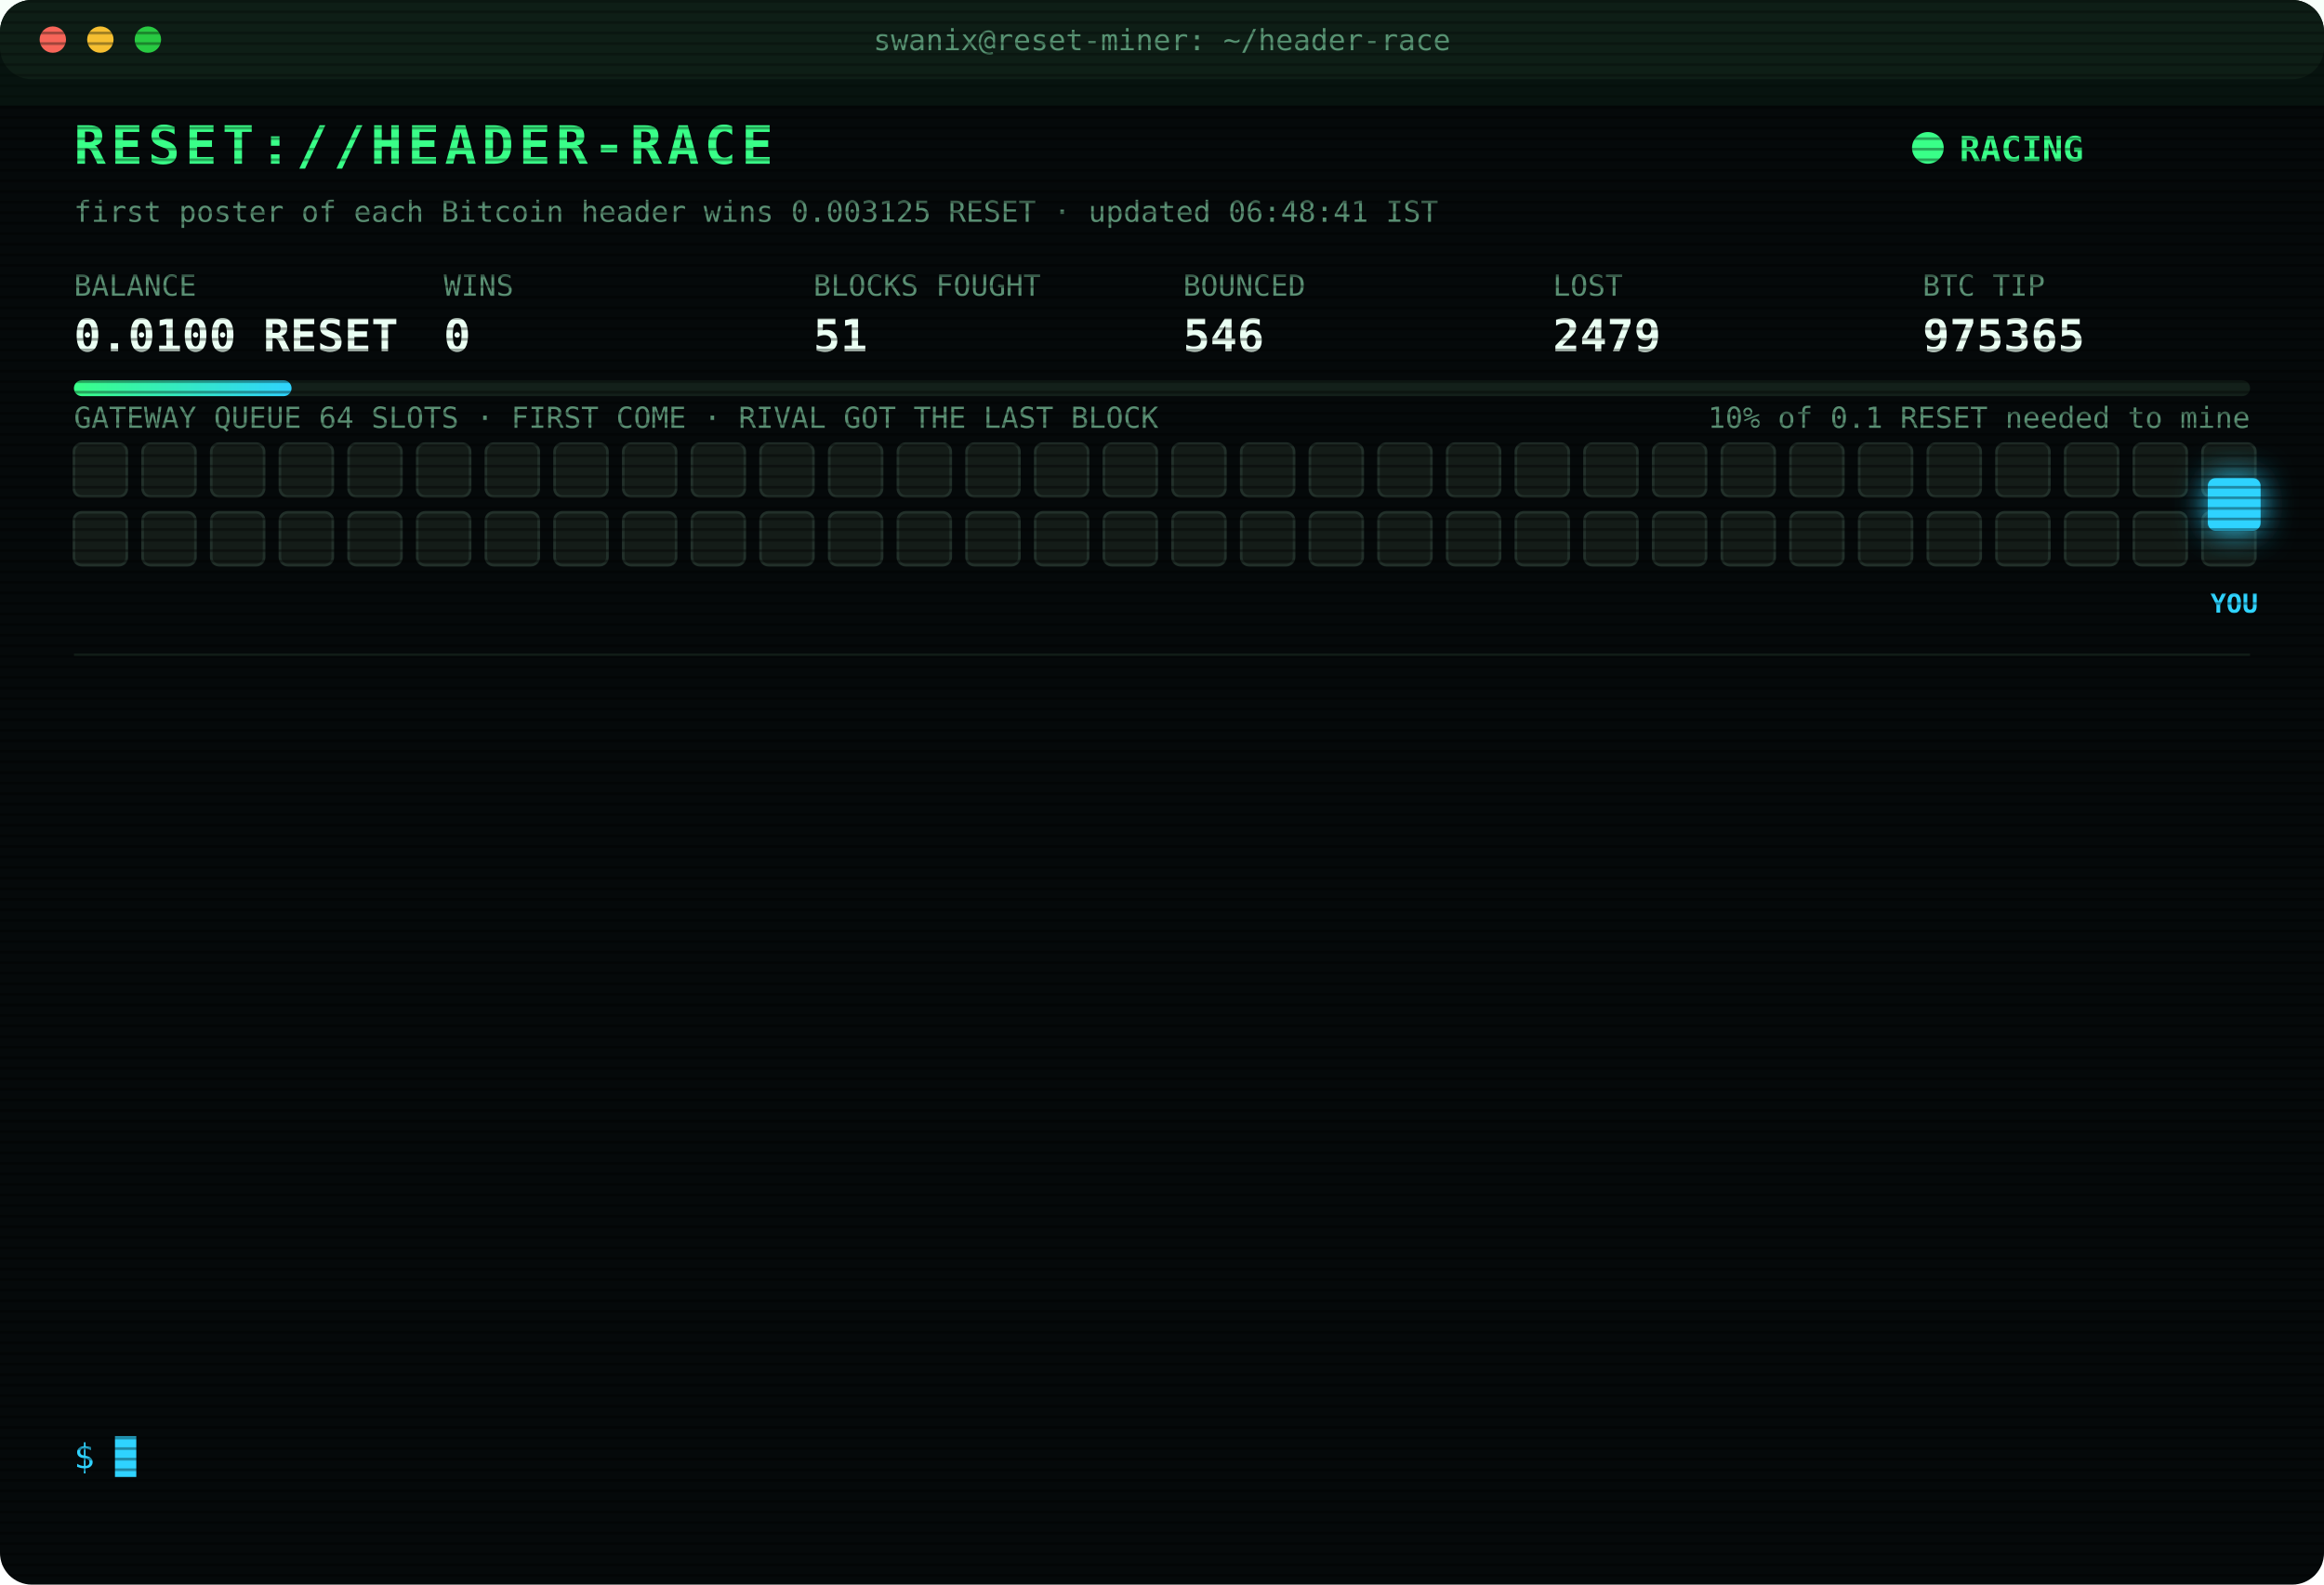
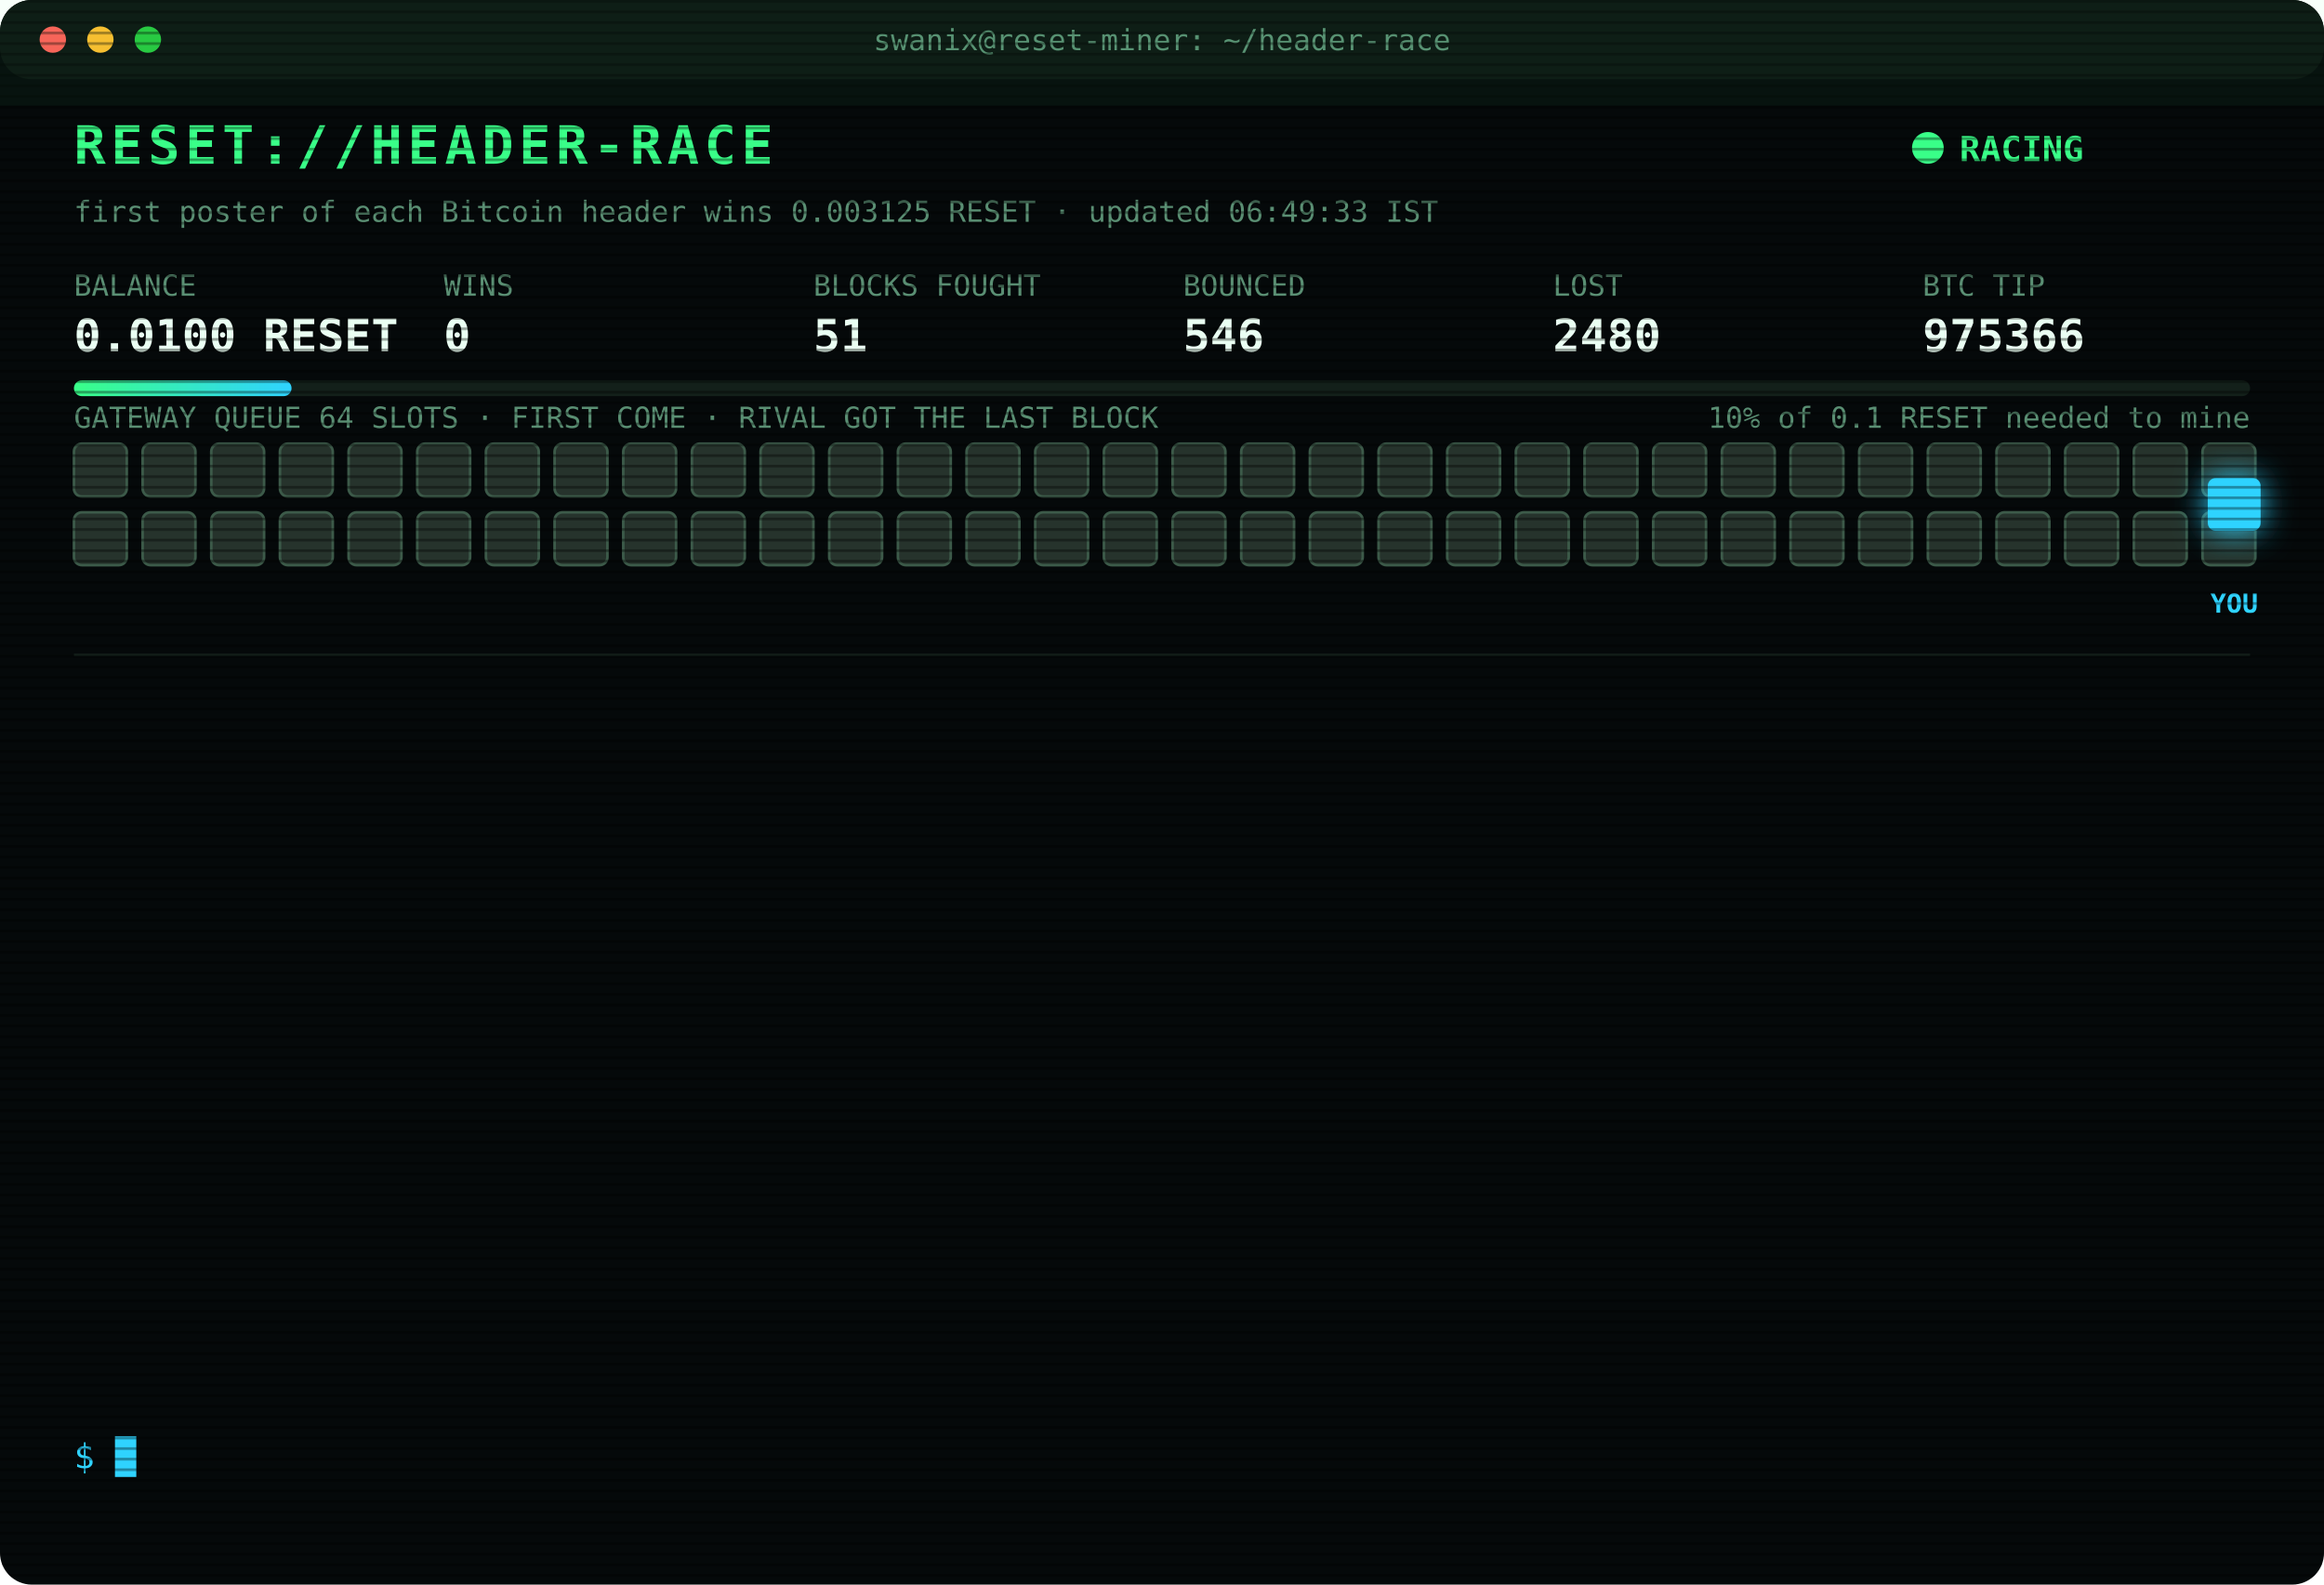
<svg xmlns="http://www.w3.org/2000/svg" width="880" height="600" viewBox="0 0 880 600" font-family="ui-monospace,SFMono-Regular,Menlo,Consolas,monospace">
  <style>
text{font-size:13px;fill:#7CFFB2}
.title{font-size:20px;font-weight:700;fill:#39FF88;letter-spacing:2px;animation:glitch 3s infinite steps(1)}
.sub{fill:#2fd3ff}.k{fill:#5a8f73;font-size:11px}.v{font-size:17px;font-weight:700;fill:#eafff3}
.ts{fill:#3f6b56}.boot{fill:#2fd3ff}.dim{fill:#5a8f73}.bad{fill:#ff4d6d}.warn{fill:#ffd23f}.mag{fill:#ff5cf0}.win{fill:#39FF88;font-weight:700}
.tag{font-size:10px;fill:#2fd3ff;font-weight:700}
.rival{fill:#26332c;stroke:#3c5a49;animation:jam 1.2s infinite alternate}
.idle{fill:#141c18;stroke:#22302a;animation:breathe 4s infinite}
.me{fill:#2fd3ff;filter:drop-shadow(0 0 6px #2fd3ff)}
.hover{animation:nudge 1.1s infinite ease-in-out}.bounce{animation:kick 1.4s infinite}
.ln{opacity:0;animation:in .4s forwards}
.cur{animation:blink 1s infinite steps(1)}
.scan{animation:scan 6s infinite linear}
.led{animation:blink 1.4s infinite}
@keyframes in{from{opacity:0;transform:translateX(-6px)}to{opacity:1;transform:none}}
@keyframes blink{50%{opacity:0}}
@keyframes jam{to{fill:#33463b}}
@keyframes breathe{50%{opacity:.4}}
@keyframes nudge{50%{transform:translateX(-10px)}}
@keyframes kick{0%,100%{transform:none}30%{transform:translateX(-14px)}55%{transform:translateX(10px) translateY(-6px)}}
@keyframes glitch{0%,92%{transform:none}93%{transform:translateX(2px);fill:#ff4d6d}95%{transform:translateX(-2px);fill:#2fd3ff}97%{transform:none}}
@keyframes scan{from{transform:translateY(-40px)}to{transform:translateY(600px)}}
</style>
  <defs>
    <pattern id="sl" width="4" height="4" patternUnits="userSpaceOnUse">
      <rect width="4" height="1" fill="#000" opacity=".35" />
    </pattern>
    <linearGradient id="bar">
      <stop offset="0" stop-color="#39FF88" />
      <stop offset="1" stop-color="#2fd3ff" />
    </linearGradient>
  </defs>
  <rect width="880" height="600" rx="12" fill="#05090a" />
  <rect width="880" height="30" rx="12" fill="#0d1512" />
  <circle cx="20" cy="15" r="5" fill="#ff5f57" />
  <circle cx="38" cy="15" r="5" fill="#febc2e" />
  <circle cx="56" cy="15" r="5" fill="#28c840" />
  <text x="440" y="19" text-anchor="middle" class="k">swanix@reset-miner: ~/header-race</text>
  <text x="28" y="62" class="title">RESET://HEADER-RACE</text>
  <circle class="led" cx="730" cy="56" r="6" fill="#39FF88" />
  <text x="742" y="61" class="win">RACING</text>
-   <text x="28" y="84" class="k">first poster of each Bitcoin header wins 0.003125 RESET · updated 06:48:41 IST</text>
+   <text x="28" y="84" class="k">first poster of each Bitcoin header wins 0.003125 RESET · updated 06:49:33 IST</text>
  <text x="28" y="112" class="k">BALANCE</text>
  <text x="28" y="133" class="v">0.0100 RESET</text>
  <text x="168" y="112" class="k">WINS</text>
  <text x="168" y="133" class="v">0</text>
  <text x="308" y="112" class="k">BLOCKS FOUGHT</text>
  <text x="308" y="133" class="v">51</text>
  <text x="448" y="112" class="k">BOUNCED</text>
  <text x="448" y="133" class="v">546</text>
  <text x="588" y="112" class="k">LOST</text>
-   <text x="588" y="133" class="v">2479</text>
+   <text x="588" y="133" class="v">2480</text>
  <text x="728" y="112" class="k">BTC TIP</text>
-   <text x="728" y="133" class="v">975365</text>
+   <text x="728" y="133" class="v">975366</text>
  <rect x="28" y="144" width="824" height="6" rx="3" fill="#13201a" />
  <rect x="28" y="144" width="82.4" height="6" rx="3" fill="url(#bar)" />
  <text x="852" y="162" text-anchor="end" class="k">10% of 0.1 RESET needed to mine</text>
  <text x="28" y="162" class="k">GATEWAY QUEUE 64 SLOTS · FIRST COME · RIVAL GOT THE LAST BLOCK</text>
-   <rect class="idle" x="28" y="168" width="20" height="20" rx="3" style="animation-delay:0.00s" />
-   <rect class="idle" x="54" y="168" width="20" height="20" rx="3" style="animation-delay:0.05s" />
-   <rect class="idle" x="80" y="168" width="20" height="20" rx="3" style="animation-delay:0.10s" />
-   <rect class="idle" x="106" y="168" width="20" height="20" rx="3" style="animation-delay:0.15s" />
-   <rect class="idle" x="132" y="168" width="20" height="20" rx="3" style="animation-delay:0.20s" />
-   <rect class="idle" x="158" y="168" width="20" height="20" rx="3" style="animation-delay:0.25s" />
-   <rect class="idle" x="184" y="168" width="20" height="20" rx="3" style="animation-delay:0.30s" />
-   <rect class="idle" x="210" y="168" width="20" height="20" rx="3" style="animation-delay:0.35s" />
-   <rect class="idle" x="236" y="168" width="20" height="20" rx="3" style="animation-delay:0.40s" />
-   <rect class="idle" x="262" y="168" width="20" height="20" rx="3" style="animation-delay:0.45s" />
-   <rect class="idle" x="288" y="168" width="20" height="20" rx="3" style="animation-delay:0.50s" />
-   <rect class="idle" x="314" y="168" width="20" height="20" rx="3" style="animation-delay:0.55s" />
-   <rect class="idle" x="340" y="168" width="20" height="20" rx="3" style="animation-delay:0.60s" />
-   <rect class="idle" x="366" y="168" width="20" height="20" rx="3" style="animation-delay:0.65s" />
-   <rect class="idle" x="392" y="168" width="20" height="20" rx="3" style="animation-delay:0.70s" />
-   <rect class="idle" x="418" y="168" width="20" height="20" rx="3" style="animation-delay:0.75s" />
-   <rect class="idle" x="444" y="168" width="20" height="20" rx="3" style="animation-delay:0.80s" />
-   <rect class="idle" x="470" y="168" width="20" height="20" rx="3" style="animation-delay:0.85s" />
-   <rect class="idle" x="496" y="168" width="20" height="20" rx="3" style="animation-delay:0.90s" />
-   <rect class="idle" x="522" y="168" width="20" height="20" rx="3" style="animation-delay:0.95s" />
-   <rect class="idle" x="548" y="168" width="20" height="20" rx="3" style="animation-delay:1.00s" />
-   <rect class="idle" x="574" y="168" width="20" height="20" rx="3" style="animation-delay:1.05s" />
-   <rect class="idle" x="600" y="168" width="20" height="20" rx="3" style="animation-delay:1.10s" />
-   <rect class="idle" x="626" y="168" width="20" height="20" rx="3" style="animation-delay:1.15s" />
-   <rect class="idle" x="652" y="168" width="20" height="20" rx="3" style="animation-delay:1.20s" />
-   <rect class="idle" x="678" y="168" width="20" height="20" rx="3" style="animation-delay:1.25s" />
-   <rect class="idle" x="704" y="168" width="20" height="20" rx="3" style="animation-delay:1.30s" />
-   <rect class="idle" x="730" y="168" width="20" height="20" rx="3" style="animation-delay:1.35s" />
-   <rect class="idle" x="756" y="168" width="20" height="20" rx="3" style="animation-delay:1.40s" />
-   <rect class="idle" x="782" y="168" width="20" height="20" rx="3" style="animation-delay:1.45s" />
-   <rect class="idle" x="808" y="168" width="20" height="20" rx="3" style="animation-delay:1.50s" />
-   <rect class="idle" x="834" y="168" width="20" height="20" rx="3" style="animation-delay:1.55s" />
-   <rect class="idle" x="28" y="194" width="20" height="20" rx="3" style="animation-delay:1.60s" />
-   <rect class="idle" x="54" y="194" width="20" height="20" rx="3" style="animation-delay:1.65s" />
-   <rect class="idle" x="80" y="194" width="20" height="20" rx="3" style="animation-delay:1.70s" />
-   <rect class="idle" x="106" y="194" width="20" height="20" rx="3" style="animation-delay:1.75s" />
-   <rect class="idle" x="132" y="194" width="20" height="20" rx="3" style="animation-delay:1.80s" />
-   <rect class="idle" x="158" y="194" width="20" height="20" rx="3" style="animation-delay:1.85s" />
-   <rect class="idle" x="184" y="194" width="20" height="20" rx="3" style="animation-delay:1.90s" />
-   <rect class="idle" x="210" y="194" width="20" height="20" rx="3" style="animation-delay:1.95s" />
-   <rect class="idle" x="236" y="194" width="20" height="20" rx="3" style="animation-delay:2.00s" />
-   <rect class="idle" x="262" y="194" width="20" height="20" rx="3" style="animation-delay:2.05s" />
-   <rect class="idle" x="288" y="194" width="20" height="20" rx="3" style="animation-delay:2.10s" />
-   <rect class="idle" x="314" y="194" width="20" height="20" rx="3" style="animation-delay:2.15s" />
-   <rect class="idle" x="340" y="194" width="20" height="20" rx="3" style="animation-delay:2.20s" />
-   <rect class="idle" x="366" y="194" width="20" height="20" rx="3" style="animation-delay:2.25s" />
-   <rect class="idle" x="392" y="194" width="20" height="20" rx="3" style="animation-delay:2.30s" />
-   <rect class="idle" x="418" y="194" width="20" height="20" rx="3" style="animation-delay:2.35s" />
-   <rect class="idle" x="444" y="194" width="20" height="20" rx="3" style="animation-delay:2.40s" />
-   <rect class="idle" x="470" y="194" width="20" height="20" rx="3" style="animation-delay:2.45s" />
-   <rect class="idle" x="496" y="194" width="20" height="20" rx="3" style="animation-delay:2.50s" />
-   <rect class="idle" x="522" y="194" width="20" height="20" rx="3" style="animation-delay:2.55s" />
-   <rect class="idle" x="548" y="194" width="20" height="20" rx="3" style="animation-delay:2.60s" />
-   <rect class="idle" x="574" y="194" width="20" height="20" rx="3" style="animation-delay:2.65s" />
-   <rect class="idle" x="600" y="194" width="20" height="20" rx="3" style="animation-delay:2.70s" />
-   <rect class="idle" x="626" y="194" width="20" height="20" rx="3" style="animation-delay:2.75s" />
-   <rect class="idle" x="652" y="194" width="20" height="20" rx="3" style="animation-delay:2.80s" />
-   <rect class="idle" x="678" y="194" width="20" height="20" rx="3" style="animation-delay:2.85s" />
-   <rect class="idle" x="704" y="194" width="20" height="20" rx="3" style="animation-delay:2.90s" />
-   <rect class="idle" x="730" y="194" width="20" height="20" rx="3" style="animation-delay:2.95s" />
-   <rect class="idle" x="756" y="194" width="20" height="20" rx="3" style="animation-delay:3.00s" />
-   <rect class="idle" x="782" y="194" width="20" height="20" rx="3" style="animation-delay:3.05s" />
-   <rect class="idle" x="808" y="194" width="20" height="20" rx="3" style="animation-delay:3.10s" />
-   <rect class="idle" x="834" y="194" width="20" height="20" rx="3" style="animation-delay:3.15s" />
+   <rect class="rival" x="28" y="168" width="20" height="20" rx="3" style="animation-delay:0.00s" />
+   <rect class="rival" x="54" y="168" width="20" height="20" rx="3" style="animation-delay:0.05s" />
+   <rect class="rival" x="80" y="168" width="20" height="20" rx="3" style="animation-delay:0.10s" />
+   <rect class="rival" x="106" y="168" width="20" height="20" rx="3" style="animation-delay:0.15s" />
+   <rect class="rival" x="132" y="168" width="20" height="20" rx="3" style="animation-delay:0.20s" />
+   <rect class="rival" x="158" y="168" width="20" height="20" rx="3" style="animation-delay:0.25s" />
+   <rect class="rival" x="184" y="168" width="20" height="20" rx="3" style="animation-delay:0.30s" />
+   <rect class="rival" x="210" y="168" width="20" height="20" rx="3" style="animation-delay:0.35s" />
+   <rect class="rival" x="236" y="168" width="20" height="20" rx="3" style="animation-delay:0.40s" />
+   <rect class="rival" x="262" y="168" width="20" height="20" rx="3" style="animation-delay:0.45s" />
+   <rect class="rival" x="288" y="168" width="20" height="20" rx="3" style="animation-delay:0.50s" />
+   <rect class="rival" x="314" y="168" width="20" height="20" rx="3" style="animation-delay:0.55s" />
+   <rect class="rival" x="340" y="168" width="20" height="20" rx="3" style="animation-delay:0.60s" />
+   <rect class="rival" x="366" y="168" width="20" height="20" rx="3" style="animation-delay:0.65s" />
+   <rect class="rival" x="392" y="168" width="20" height="20" rx="3" style="animation-delay:0.70s" />
+   <rect class="rival" x="418" y="168" width="20" height="20" rx="3" style="animation-delay:0.75s" />
+   <rect class="rival" x="444" y="168" width="20" height="20" rx="3" style="animation-delay:0.80s" />
+   <rect class="rival" x="470" y="168" width="20" height="20" rx="3" style="animation-delay:0.85s" />
+   <rect class="rival" x="496" y="168" width="20" height="20" rx="3" style="animation-delay:0.90s" />
+   <rect class="rival" x="522" y="168" width="20" height="20" rx="3" style="animation-delay:0.95s" />
+   <rect class="rival" x="548" y="168" width="20" height="20" rx="3" style="animation-delay:1.00s" />
+   <rect class="rival" x="574" y="168" width="20" height="20" rx="3" style="animation-delay:1.05s" />
+   <rect class="rival" x="600" y="168" width="20" height="20" rx="3" style="animation-delay:1.10s" />
+   <rect class="rival" x="626" y="168" width="20" height="20" rx="3" style="animation-delay:1.15s" />
+   <rect class="rival" x="652" y="168" width="20" height="20" rx="3" style="animation-delay:1.20s" />
+   <rect class="rival" x="678" y="168" width="20" height="20" rx="3" style="animation-delay:1.25s" />
+   <rect class="rival" x="704" y="168" width="20" height="20" rx="3" style="animation-delay:1.30s" />
+   <rect class="rival" x="730" y="168" width="20" height="20" rx="3" style="animation-delay:1.35s" />
+   <rect class="rival" x="756" y="168" width="20" height="20" rx="3" style="animation-delay:1.40s" />
+   <rect class="rival" x="782" y="168" width="20" height="20" rx="3" style="animation-delay:1.45s" />
+   <rect class="rival" x="808" y="168" width="20" height="20" rx="3" style="animation-delay:1.50s" />
+   <rect class="rival" x="834" y="168" width="20" height="20" rx="3" style="animation-delay:1.55s" />
+   <rect class="rival" x="28" y="194" width="20" height="20" rx="3" style="animation-delay:1.60s" />
+   <rect class="rival" x="54" y="194" width="20" height="20" rx="3" style="animation-delay:1.65s" />
+   <rect class="rival" x="80" y="194" width="20" height="20" rx="3" style="animation-delay:1.70s" />
+   <rect class="rival" x="106" y="194" width="20" height="20" rx="3" style="animation-delay:1.75s" />
+   <rect class="rival" x="132" y="194" width="20" height="20" rx="3" style="animation-delay:1.80s" />
+   <rect class="rival" x="158" y="194" width="20" height="20" rx="3" style="animation-delay:1.85s" />
+   <rect class="rival" x="184" y="194" width="20" height="20" rx="3" style="animation-delay:1.90s" />
+   <rect class="rival" x="210" y="194" width="20" height="20" rx="3" style="animation-delay:1.95s" />
+   <rect class="rival" x="236" y="194" width="20" height="20" rx="3" style="animation-delay:2.00s" />
+   <rect class="rival" x="262" y="194" width="20" height="20" rx="3" style="animation-delay:2.05s" />
+   <rect class="rival" x="288" y="194" width="20" height="20" rx="3" style="animation-delay:2.10s" />
+   <rect class="rival" x="314" y="194" width="20" height="20" rx="3" style="animation-delay:2.15s" />
+   <rect class="rival" x="340" y="194" width="20" height="20" rx="3" style="animation-delay:2.20s" />
+   <rect class="rival" x="366" y="194" width="20" height="20" rx="3" style="animation-delay:2.25s" />
+   <rect class="rival" x="392" y="194" width="20" height="20" rx="3" style="animation-delay:2.30s" />
+   <rect class="rival" x="418" y="194" width="20" height="20" rx="3" style="animation-delay:2.35s" />
+   <rect class="rival" x="444" y="194" width="20" height="20" rx="3" style="animation-delay:2.40s" />
+   <rect class="rival" x="470" y="194" width="20" height="20" rx="3" style="animation-delay:2.45s" />
+   <rect class="rival" x="496" y="194" width="20" height="20" rx="3" style="animation-delay:2.50s" />
+   <rect class="rival" x="522" y="194" width="20" height="20" rx="3" style="animation-delay:2.55s" />
+   <rect class="rival" x="548" y="194" width="20" height="20" rx="3" style="animation-delay:2.60s" />
+   <rect class="rival" x="574" y="194" width="20" height="20" rx="3" style="animation-delay:2.65s" />
+   <rect class="rival" x="600" y="194" width="20" height="20" rx="3" style="animation-delay:2.70s" />
+   <rect class="rival" x="626" y="194" width="20" height="20" rx="3" style="animation-delay:2.75s" />
+   <rect class="rival" x="652" y="194" width="20" height="20" rx="3" style="animation-delay:2.80s" />
+   <rect class="rival" x="678" y="194" width="20" height="20" rx="3" style="animation-delay:2.85s" />
+   <rect class="rival" x="704" y="194" width="20" height="20" rx="3" style="animation-delay:2.90s" />
+   <rect class="rival" x="730" y="194" width="20" height="20" rx="3" style="animation-delay:2.95s" />
+   <rect class="rival" x="756" y="194" width="20" height="20" rx="3" style="animation-delay:3.00s" />
+   <rect class="rival" x="782" y="194" width="20" height="20" rx="3" style="animation-delay:3.05s" />
+   <rect class="rival" x="808" y="194" width="20" height="20" rx="3" style="animation-delay:3.10s" />
+   <rect class="rival" x="834" y="194" width="20" height="20" rx="3" style="animation-delay:3.15s" />
  <g class="hover">
    <rect class="me" x="836" y="181" width="20" height="20" rx="3" />
    <text class="tag" x="846" y="232" text-anchor="middle">YOU</text>
  </g>
  <line x1="28" x2="852" y1="248" y2="248" stroke="#13201a" />
  <g class="ln" style="animation-delay:0.40s">
-     <text x="28" y="270" class="ts">03:05:13</text>
-     <text x="104" y="270" class="bad">[LOST] #975349 taken by a rival miner</text>
+     <text x="28" y="270" class="ts">03:55:28</text>
+     <text x="104" y="270" class="bad">[LOST] #975351 taken by a rival miner</text>
  </g>
  <g class="ln" style="animation-delay:0.65s">
-     <text x="28" y="292" class="ts">03:55:28</text>
-     <text x="104" y="292" class="bad">[LOST] #975351 taken by a rival miner</text>
+     <text x="28" y="292" class="ts">04:07:11</text>
+     <text x="104" y="292" class="bad">[LOST] #975354 taken by a rival miner</text>
  </g>
  <g class="ln" style="animation-delay:0.90s">
-     <text x="28" y="314" class="ts">04:07:11</text>
-     <text x="104" y="314" class="bad">[LOST] #975354 taken by a rival miner</text>
+     <text x="28" y="314" class="ts">04:14:05</text>
+     <text x="104" y="314" class="bad">[LOST] #975355 taken by a rival miner</text>
  </g>
  <g class="ln" style="animation-delay:1.15s">
-     <text x="28" y="336" class="ts">04:14:05</text>
-     <text x="104" y="336" class="bad">[LOST] #975355 taken by a rival miner</text>
+     <text x="28" y="336" class="ts">04:53:06</text>
+     <text x="104" y="336" class="bad">[LOST] #975357 taken by a rival miner</text>
  </g>
  <g class="ln" style="animation-delay:1.40s">
-     <text x="28" y="358" class="ts">04:53:06</text>
-     <text x="104" y="358" class="bad">[LOST] #975357 taken by a rival miner</text>
+     <text x="28" y="358" class="ts">05:06:43</text>
+     <text x="104" y="358" class="bad">[LOST] #975358 taken by a rival miner</text>
  </g>
  <g class="ln" style="animation-delay:1.65s">
-     <text x="28" y="380" class="ts">05:06:43</text>
-     <text x="104" y="380" class="bad">[LOST] #975358 taken by a rival miner</text>
+     <text x="28" y="380" class="ts">05:15:11</text>
+     <text x="104" y="380" class="bad">[LOST] #975359 taken by a rival miner</text>
  </g>
  <g class="ln" style="animation-delay:1.90s">
-     <text x="28" y="402" class="ts">05:15:11</text>
-     <text x="104" y="402" class="bad">[LOST] #975359 taken by a rival miner</text>
+     <text x="28" y="402" class="ts">05:50:22</text>
+     <text x="104" y="402" class="bad">[LOST] #975360 taken by a rival miner</text>
  </g>
  <g class="ln" style="animation-delay:2.15s">
-     <text x="28" y="424" class="ts">05:50:22</text>
-     <text x="104" y="424" class="bad">[LOST] #975360 taken by a rival miner</text>
+     <text x="28" y="424" class="ts">05:58:49</text>
+     <text x="104" y="424" class="bad">[LOST] #975361 taken by a rival miner</text>
  </g>
  <g class="ln" style="animation-delay:2.40s">
-     <text x="28" y="446" class="ts">05:58:49</text>
-     <text x="104" y="446" class="bad">[LOST] #975361 taken by a rival miner</text>
+     <text x="28" y="446" class="ts">06:05:54</text>
+     <text x="104" y="446" class="bad">[LOST] #975362 taken by a rival miner</text>
  </g>
  <g class="ln" style="animation-delay:2.65s">
-     <text x="28" y="468" class="ts">06:05:54</text>
-     <text x="104" y="468" class="bad">[LOST] #975362 taken by a rival miner</text>
+     <text x="28" y="468" class="ts">06:06:23</text>
+     <text x="104" y="468" class="bad">[LOST] #975363 taken by a rival miner</text>
  </g>
  <g class="ln" style="animation-delay:2.90s">
-     <text x="28" y="490" class="ts">06:06:23</text>
-     <text x="104" y="490" class="bad">[LOST] #975363 taken by a rival miner</text>
+     <text x="28" y="490" class="ts">06:07:39</text>
+     <text x="104" y="490" class="bad">[LOST] #975364 taken by a rival miner</text>
  </g>
  <g class="ln" style="animation-delay:3.15s">
-     <text x="28" y="512" class="ts">06:07:39</text>
-     <text x="104" y="512" class="bad">[LOST] #975364 taken by a rival miner</text>
+     <text x="28" y="512" class="ts">06:48:41</text>
+     <text x="104" y="512" class="bad">[LOST] #975365 taken by a rival miner</text>
  </g>
  <g class="ln" style="animation-delay:3.40s">
-     <text x="28" y="534" class="ts">06:48:41</text>
-     <text x="104" y="534" class="bad">[LOST] #975365 taken by a rival miner</text>
+     <text x="28" y="534" class="ts">06:49:33</text>
+     <text x="104" y="534" class="bad">[LOST] #975366 taken by a rival miner</text>
  </g>
  <text x="28" y="556" class="sub">$ <tspan class="cur">█</tspan>
  </text>
  <rect width="880" height="600" rx="12" fill="url(#sl)" pointer-events="none" />
  <rect class="scan" width="880" height="40" fill="#39FF88" opacity=".04" />
</svg>
